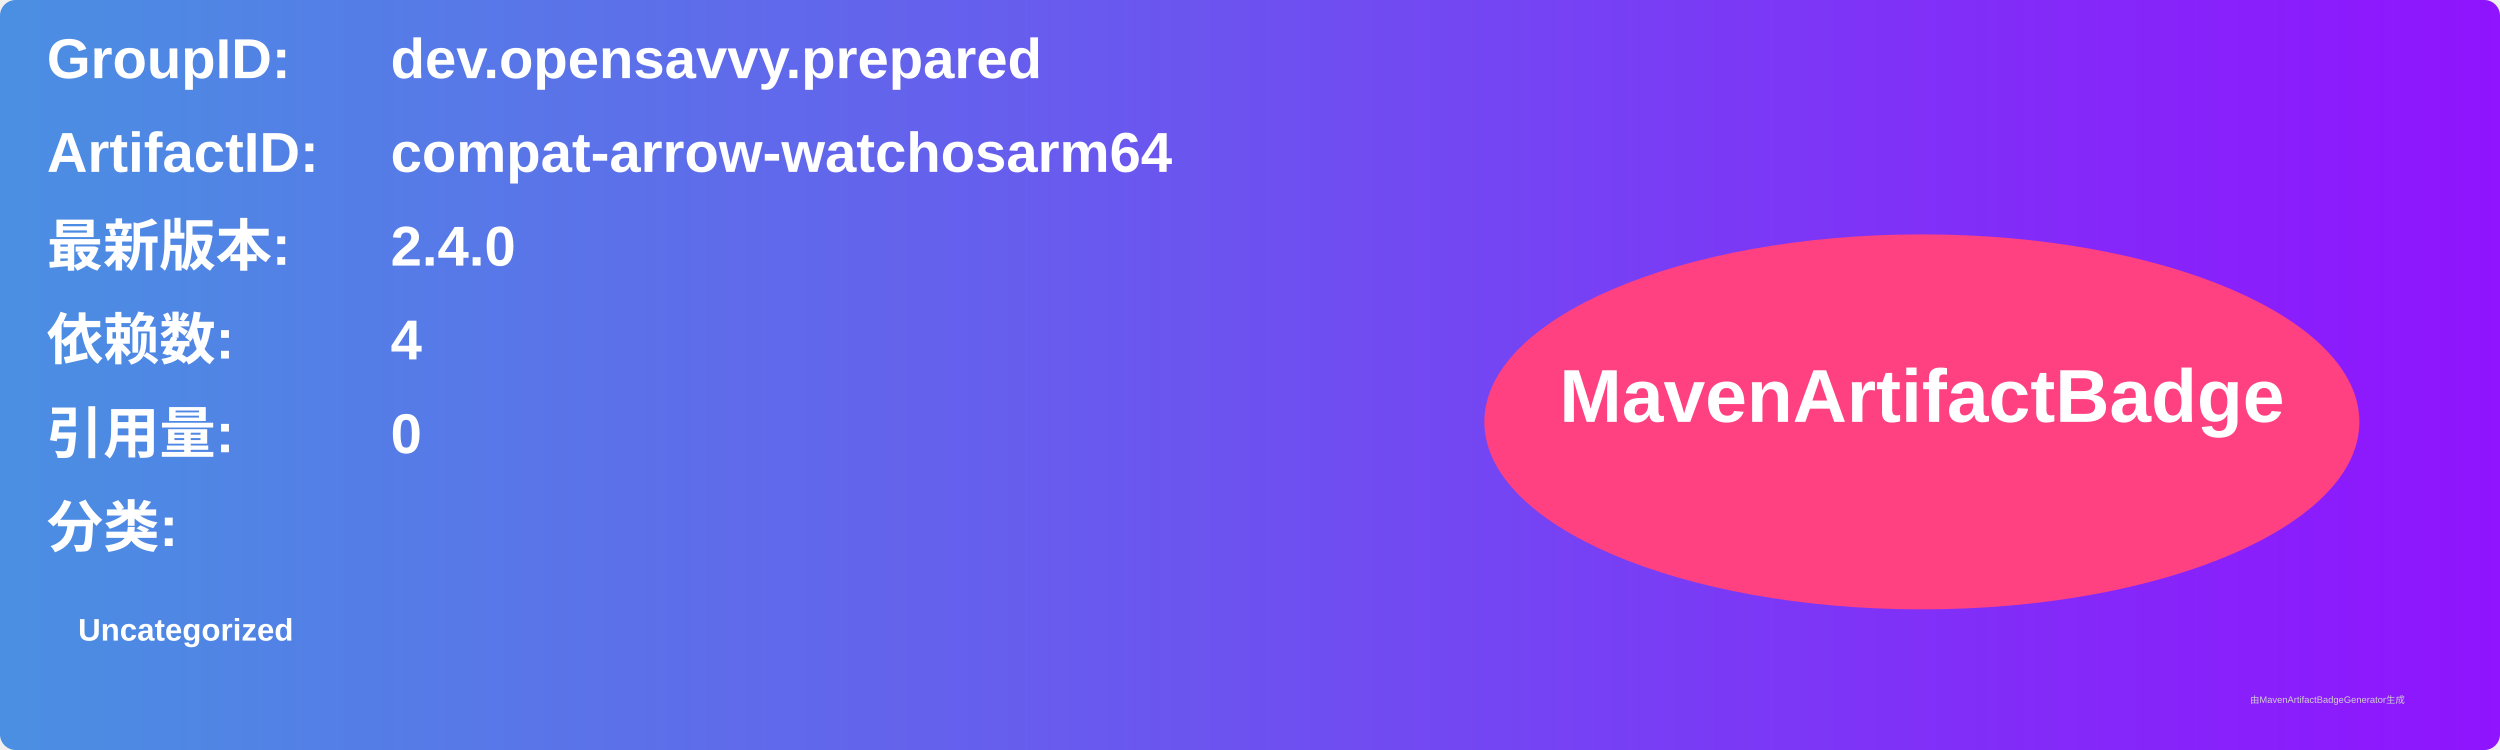
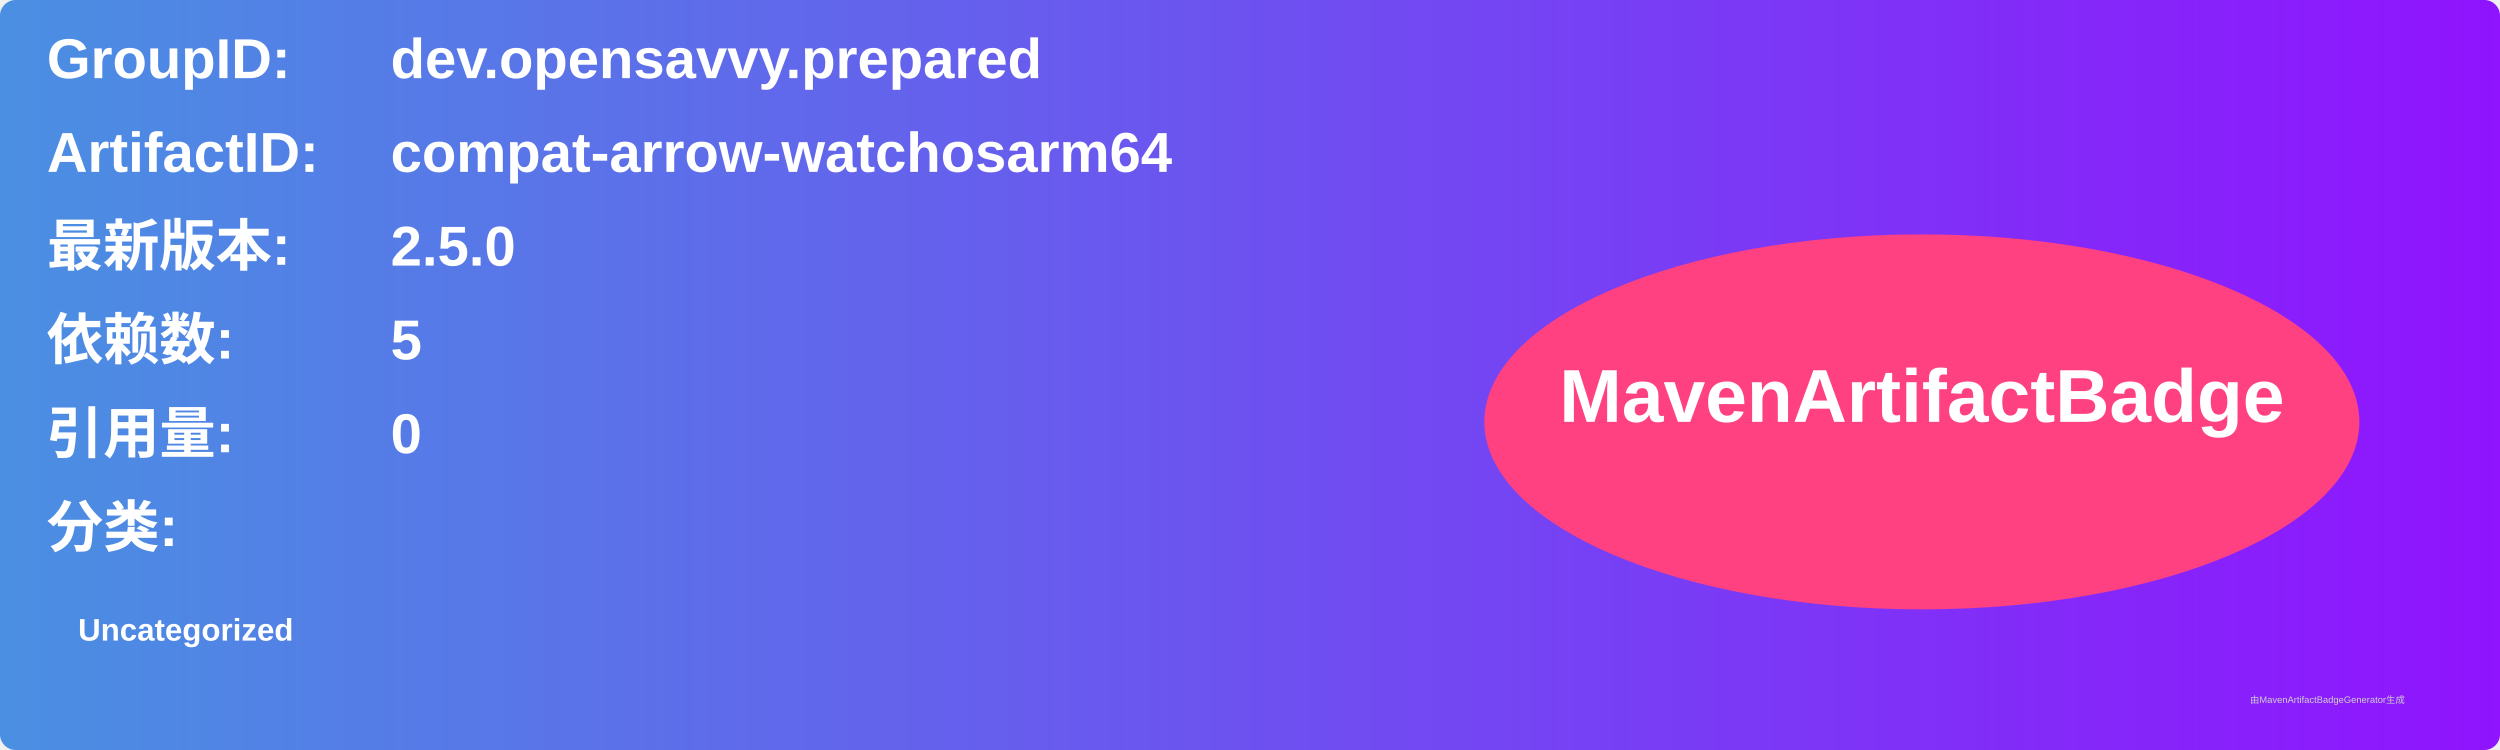
<svg xmlns="http://www.w3.org/2000/svg" width="800" height="240" viewBox="0 0 800 240">
  <linearGradient id="grad" x1="0%" y1="0%" x2="100%" y2="0%">
    <stop offset="0%" stop-color="#4a90e2" />
    <stop offset="100%" stop-color="#9013fe" />
  </linearGradient>
  <rect width="100%" height="100%" rx="5" ry="5" fill="url(#grad)" />
  <g transform="translate(15, 15)">
    <text x="0" y="10" font-family="Arial" font-size="18" fill="white" font-weight="bold" width="260">GroupID:</text>
    <text x="110" y="10" font-family="Arial" font-size="18" fill="white" font-weight="bold" width="460">dev.opensavvy.prepared</text>
    <text x="0" y="40" font-family="Arial" font-size="18" fill="white" font-weight="bold" width="260">ArtifactID:</text>
    <text x="110" y="40" font-family="Arial" font-size="18" fill="white" font-weight="bold" width="460">compat-arrow-watchosarm64</text>
    <text x="0" y="70" font-family="Arial" font-size="18" fill="white" font-weight="bold">最新版本:</text>
    <text x="110" y="70" font-family="Arial" font-size="18" fill="white" font-weight="bold">
-       <tspan font-weight="bold">2.4.0</tspan>
+       <tspan font-weight="bold">2.5.0</tspan>
    </text>
    <text x="0" y="100" font-family="Arial" font-size="18" fill="white" font-weight="bold">依赖数: </text>
    <text x="110" y="100" font-family="Arial" font-size="18" fill="white">
-       <tspan font-weight="bold">4</tspan>
+       <tspan font-weight="bold">5</tspan>
    </text>
    <text x="0" y="130" font-family="Arial" font-size="18" fill="white" font-weight="bold">引用量: </text>
    <text x="110" y="130" font-family="Arial" font-size="18" fill="white">
      <tspan font-weight="bold">0</tspan>
    </text>
    <text x="0" y="160" font-family="Arial" font-size="18" fill="white" font-weight="bold">分类:</text>
    <text x="10" y="190" font-family="Arial" font-size="10" fill="white">
      <tspan font-weight="bold">Uncategorized</tspan>
    </text>
    <ellipse cx="600" cy="120" rx="140" ry="60" fill="#ff4081" />
    <text x="600" y="120" text-anchor="middle" font-family="Arial" font-size="24" fill="white" font-weight="bold">MavenArtifactBadge</text>
  </g>
  <text x="720" y="225" font-family="Arial" font-size="3" fill="#d0d0d0">由MavenArtifactBadgeGenerator生成</text>
</svg>
